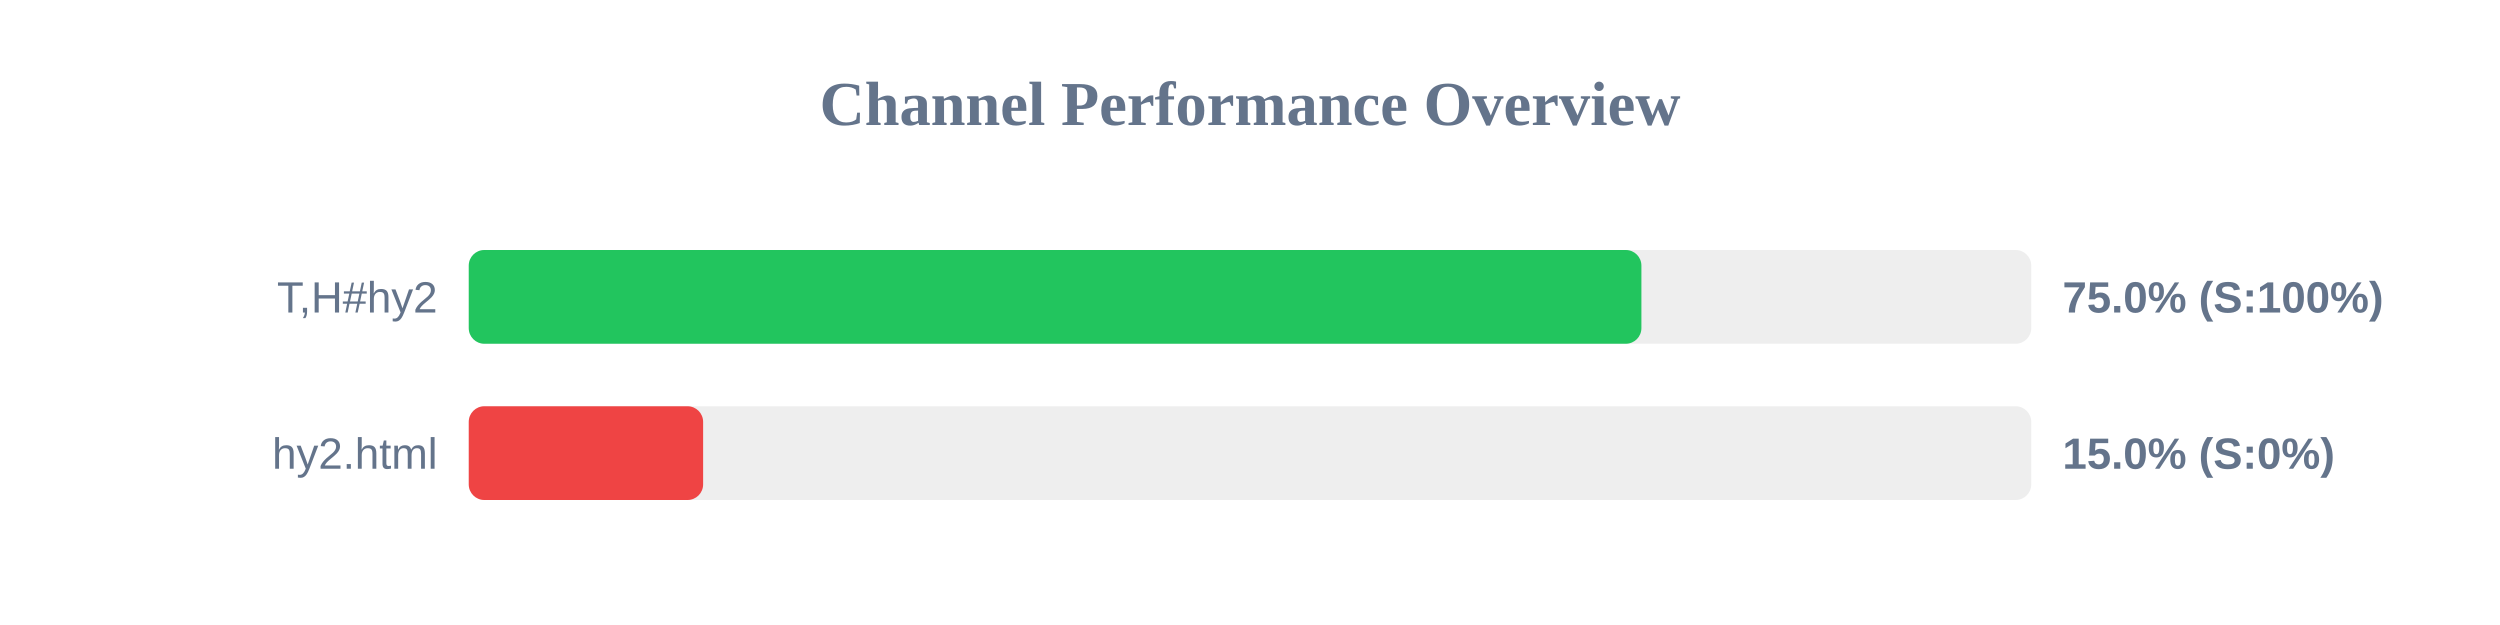
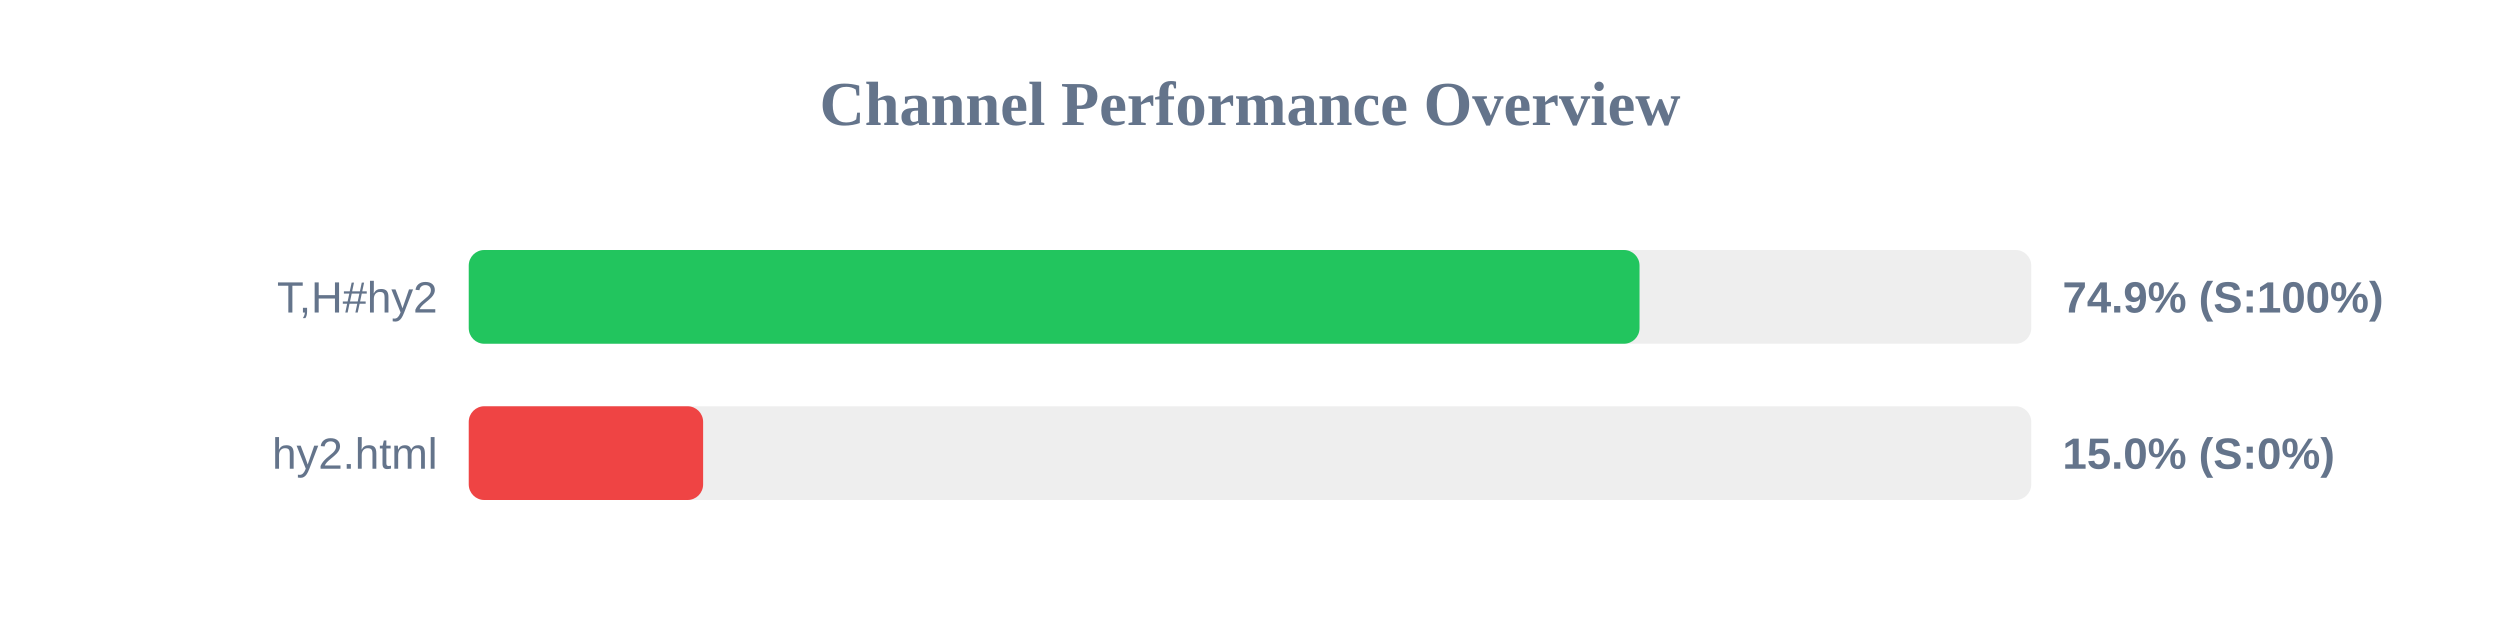
<svg xmlns="http://www.w3.org/2000/svg" width="800" height="200" version="1.1">
  <style>
        .row { font: 14px Arial; fill: #64748b; }
        .score { font: bold 14px Arial; fill: #64748b; }
    </style>
  <text x="400" y="40" text-anchor="middle" font-size="20px" font-weight="bold" fill="#64748b">Channel Performance Overview</text>
  <rect x="150" y="80" width="500" height="30" fill="#eee" rx="5" />
-   <rect x="150" y="80" width="375.25" height="30" fill="#22c55e" rx="5" />
+   <rect x="150" y="80" width="374.65" height="30" fill="#22c55e" rx="5" />
  <text x="140" y="100" text-anchor="end" class="row">T,H#hy2</text>
-   <text x="660" y="100" text-anchor="start" class="score">75.0% (S:100%)</text>
+   <text x="660" y="100" text-anchor="start" class="score">74.9% (S:100%)</text>
  <rect x="150" y="130" width="500" height="30" fill="#eee" rx="5" />
  <rect x="150" y="130" width="75.0" height="30" fill="#ef4444" rx="5" />
  <text x="140" y="150" text-anchor="end" class="row">hy2.html</text>
  <text x="660" y="150" text-anchor="start" class="score">15.0% (S:0%)</text>
</svg>
